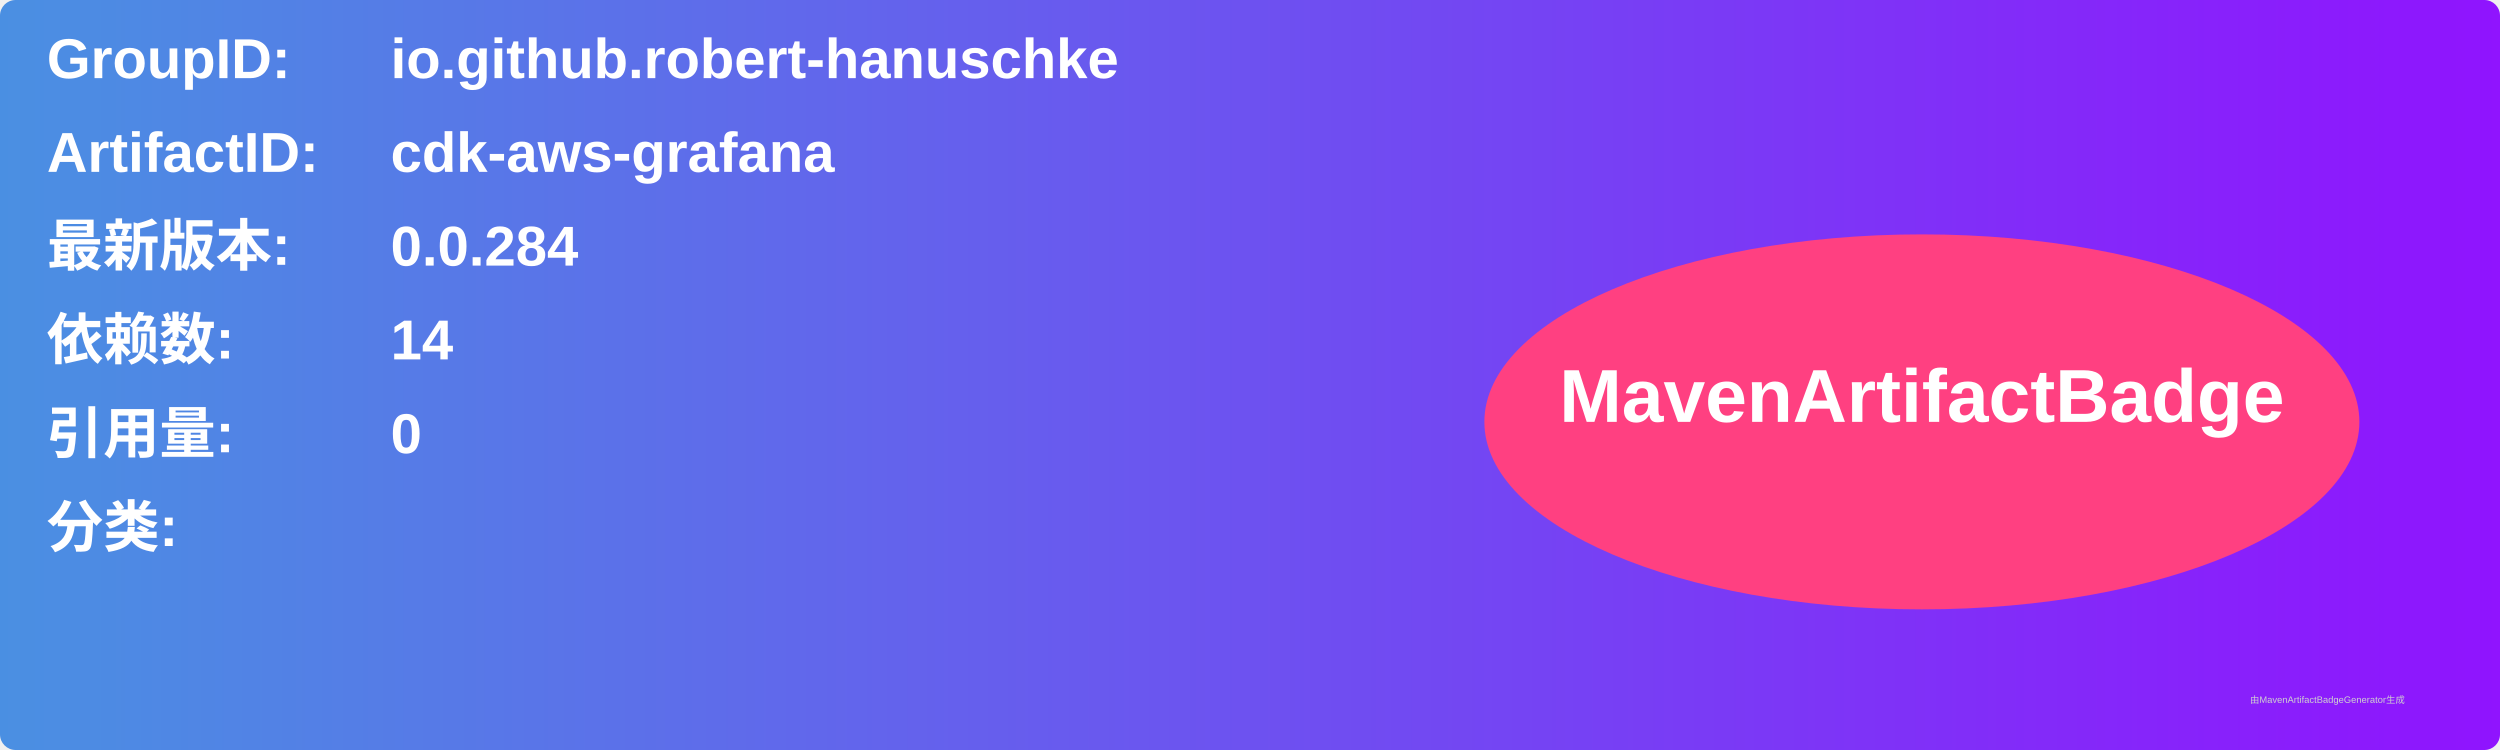
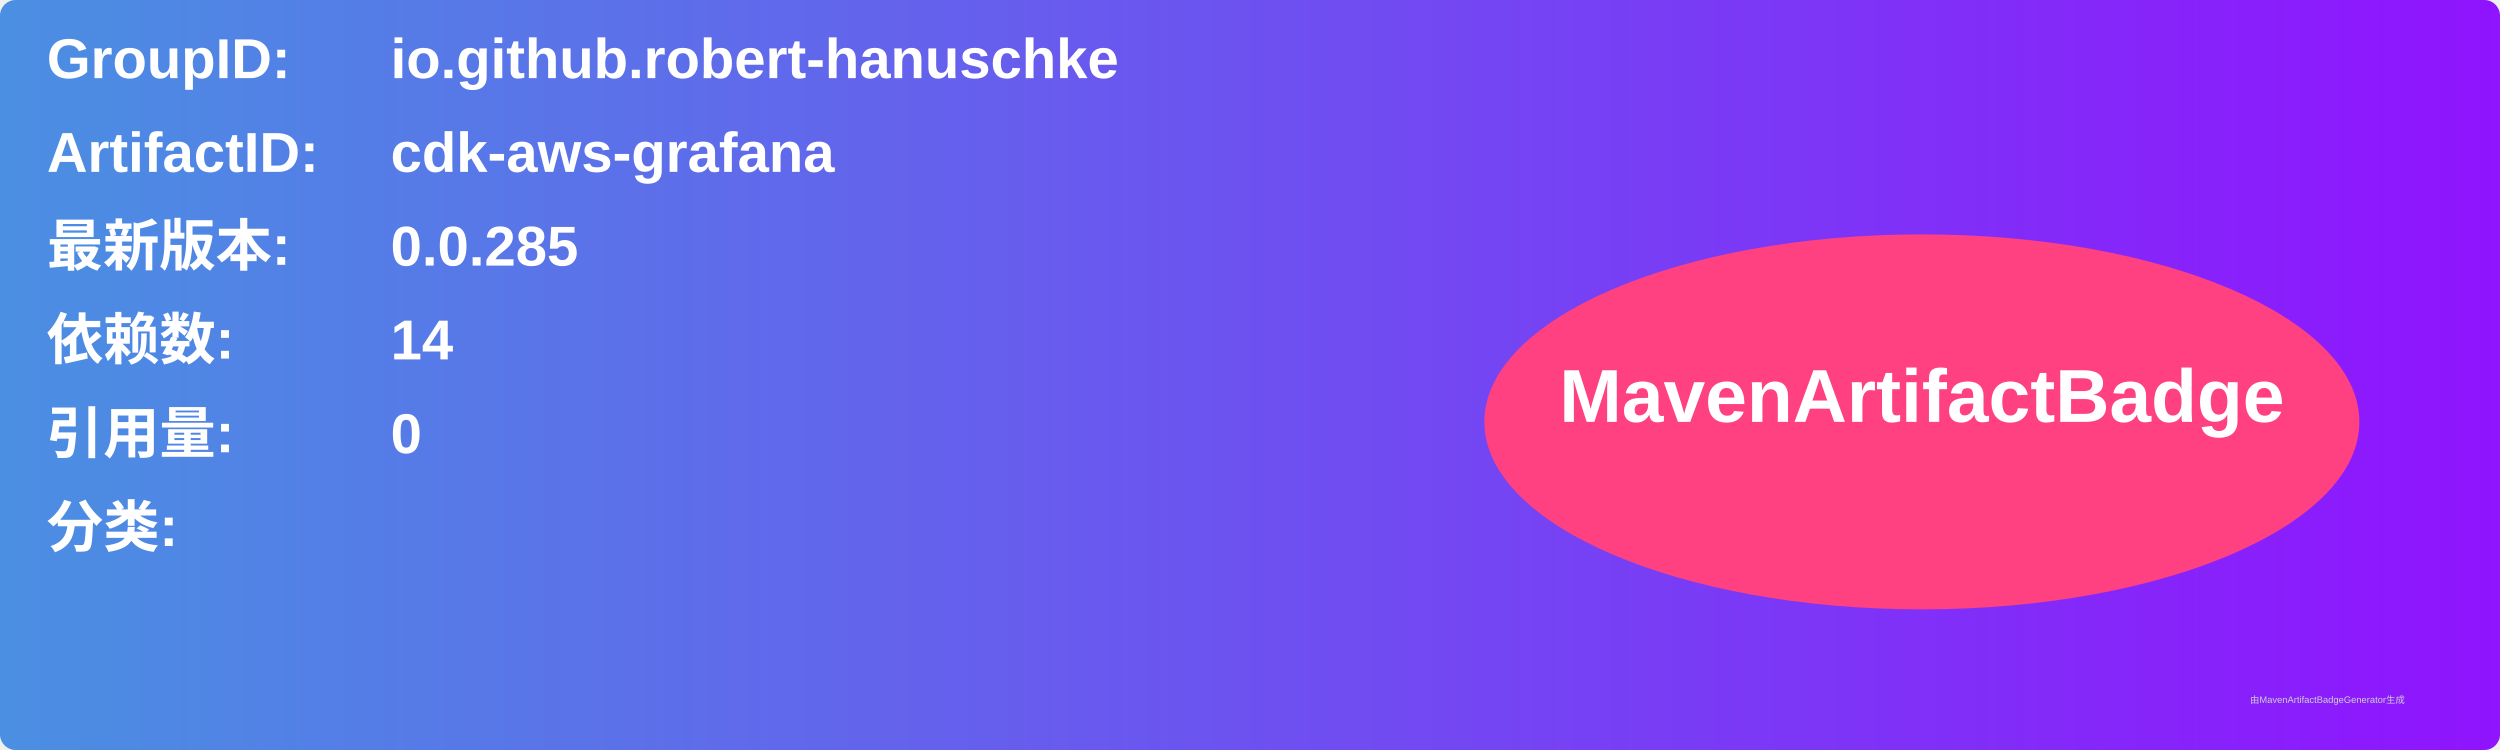
<svg xmlns="http://www.w3.org/2000/svg" width="800" height="240" viewBox="0 0 800 240">
  <linearGradient id="grad" x1="0%" y1="0%" x2="100%" y2="0%">
    <stop offset="0%" stop-color="#4a90e2" />
    <stop offset="100%" stop-color="#9013fe" />
  </linearGradient>
  <rect width="100%" height="100%" rx="5" ry="5" fill="url(#grad)" />
  <g transform="translate(15, 15)">
    <text x="0" y="10" font-family="Arial" font-size="18" fill="white" font-weight="bold" width="260">GroupID:</text>
    <text x="110" y="10" font-family="Arial" font-size="18" fill="white" font-weight="bold" width="460">io.github.robert-hanuschke</text>
    <text x="0" y="40" font-family="Arial" font-size="18" fill="white" font-weight="bold" width="260">ArtifactID:</text>
    <text x="110" y="40" font-family="Arial" font-size="18" fill="white" font-weight="bold" width="460">cdk-aws-grafana</text>
    <text x="0" y="70" font-family="Arial" font-size="18" fill="white" font-weight="bold">最新版本:</text>
    <text x="110" y="70" font-family="Arial" font-size="18" fill="white" font-weight="bold">
-       <tspan font-weight="bold">0.0.284</tspan>
+       <tspan font-weight="bold">0.0.285</tspan>
    </text>
    <text x="0" y="100" font-family="Arial" font-size="18" fill="white" font-weight="bold">依赖数: </text>
    <text x="110" y="100" font-family="Arial" font-size="18" fill="white">
      <tspan font-weight="bold">14</tspan>
    </text>
    <text x="0" y="130" font-family="Arial" font-size="18" fill="white" font-weight="bold">引用量: </text>
    <text x="110" y="130" font-family="Arial" font-size="18" fill="white">
      <tspan font-weight="bold">0</tspan>
    </text>
    <text x="0" y="160" font-family="Arial" font-size="18" fill="white" font-weight="bold">分类:</text>
    <text x="10" y="190" font-family="Arial" font-size="10" fill="white">
      <tspan font-weight="bold" />
    </text>
    <ellipse cx="600" cy="120" rx="140" ry="60" fill="#ff4081" />
    <text x="600" y="120" text-anchor="middle" font-family="Arial" font-size="24" fill="white" font-weight="bold">MavenArtifactBadge</text>
  </g>
  <text x="720" y="225" font-family="Arial" font-size="3" fill="#d0d0d0">由MavenArtifactBadgeGenerator生成</text>
</svg>
